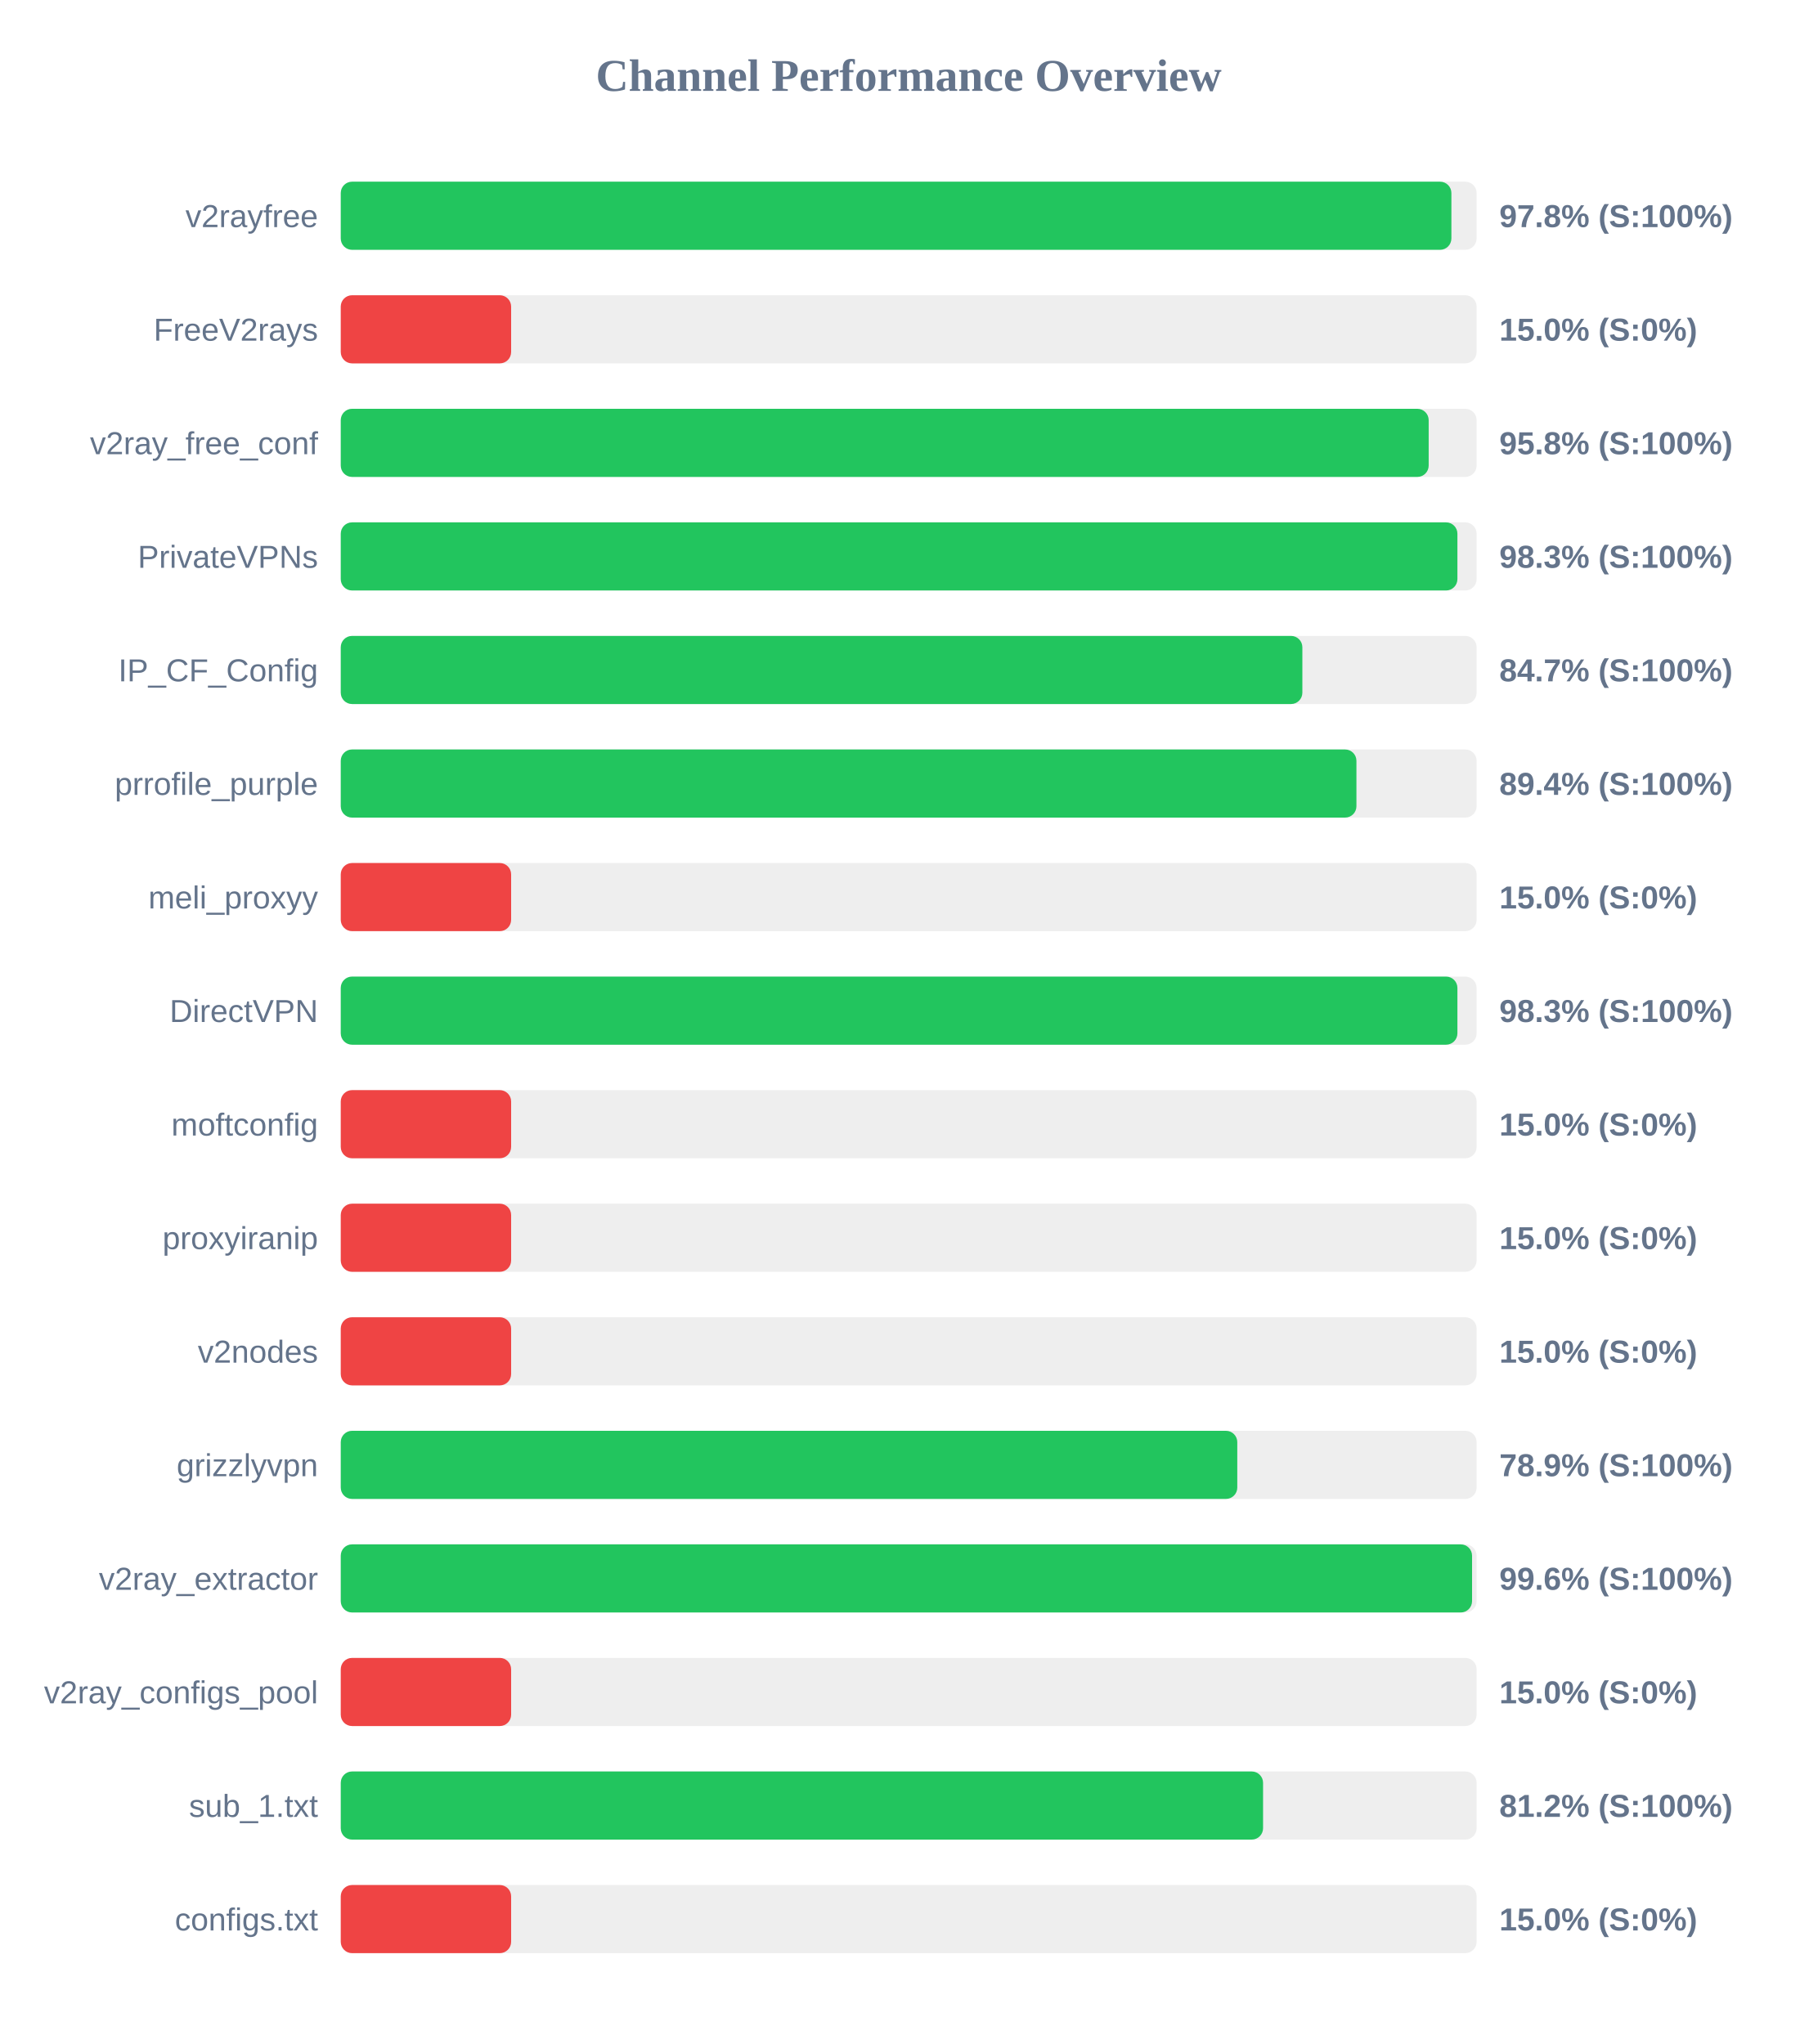
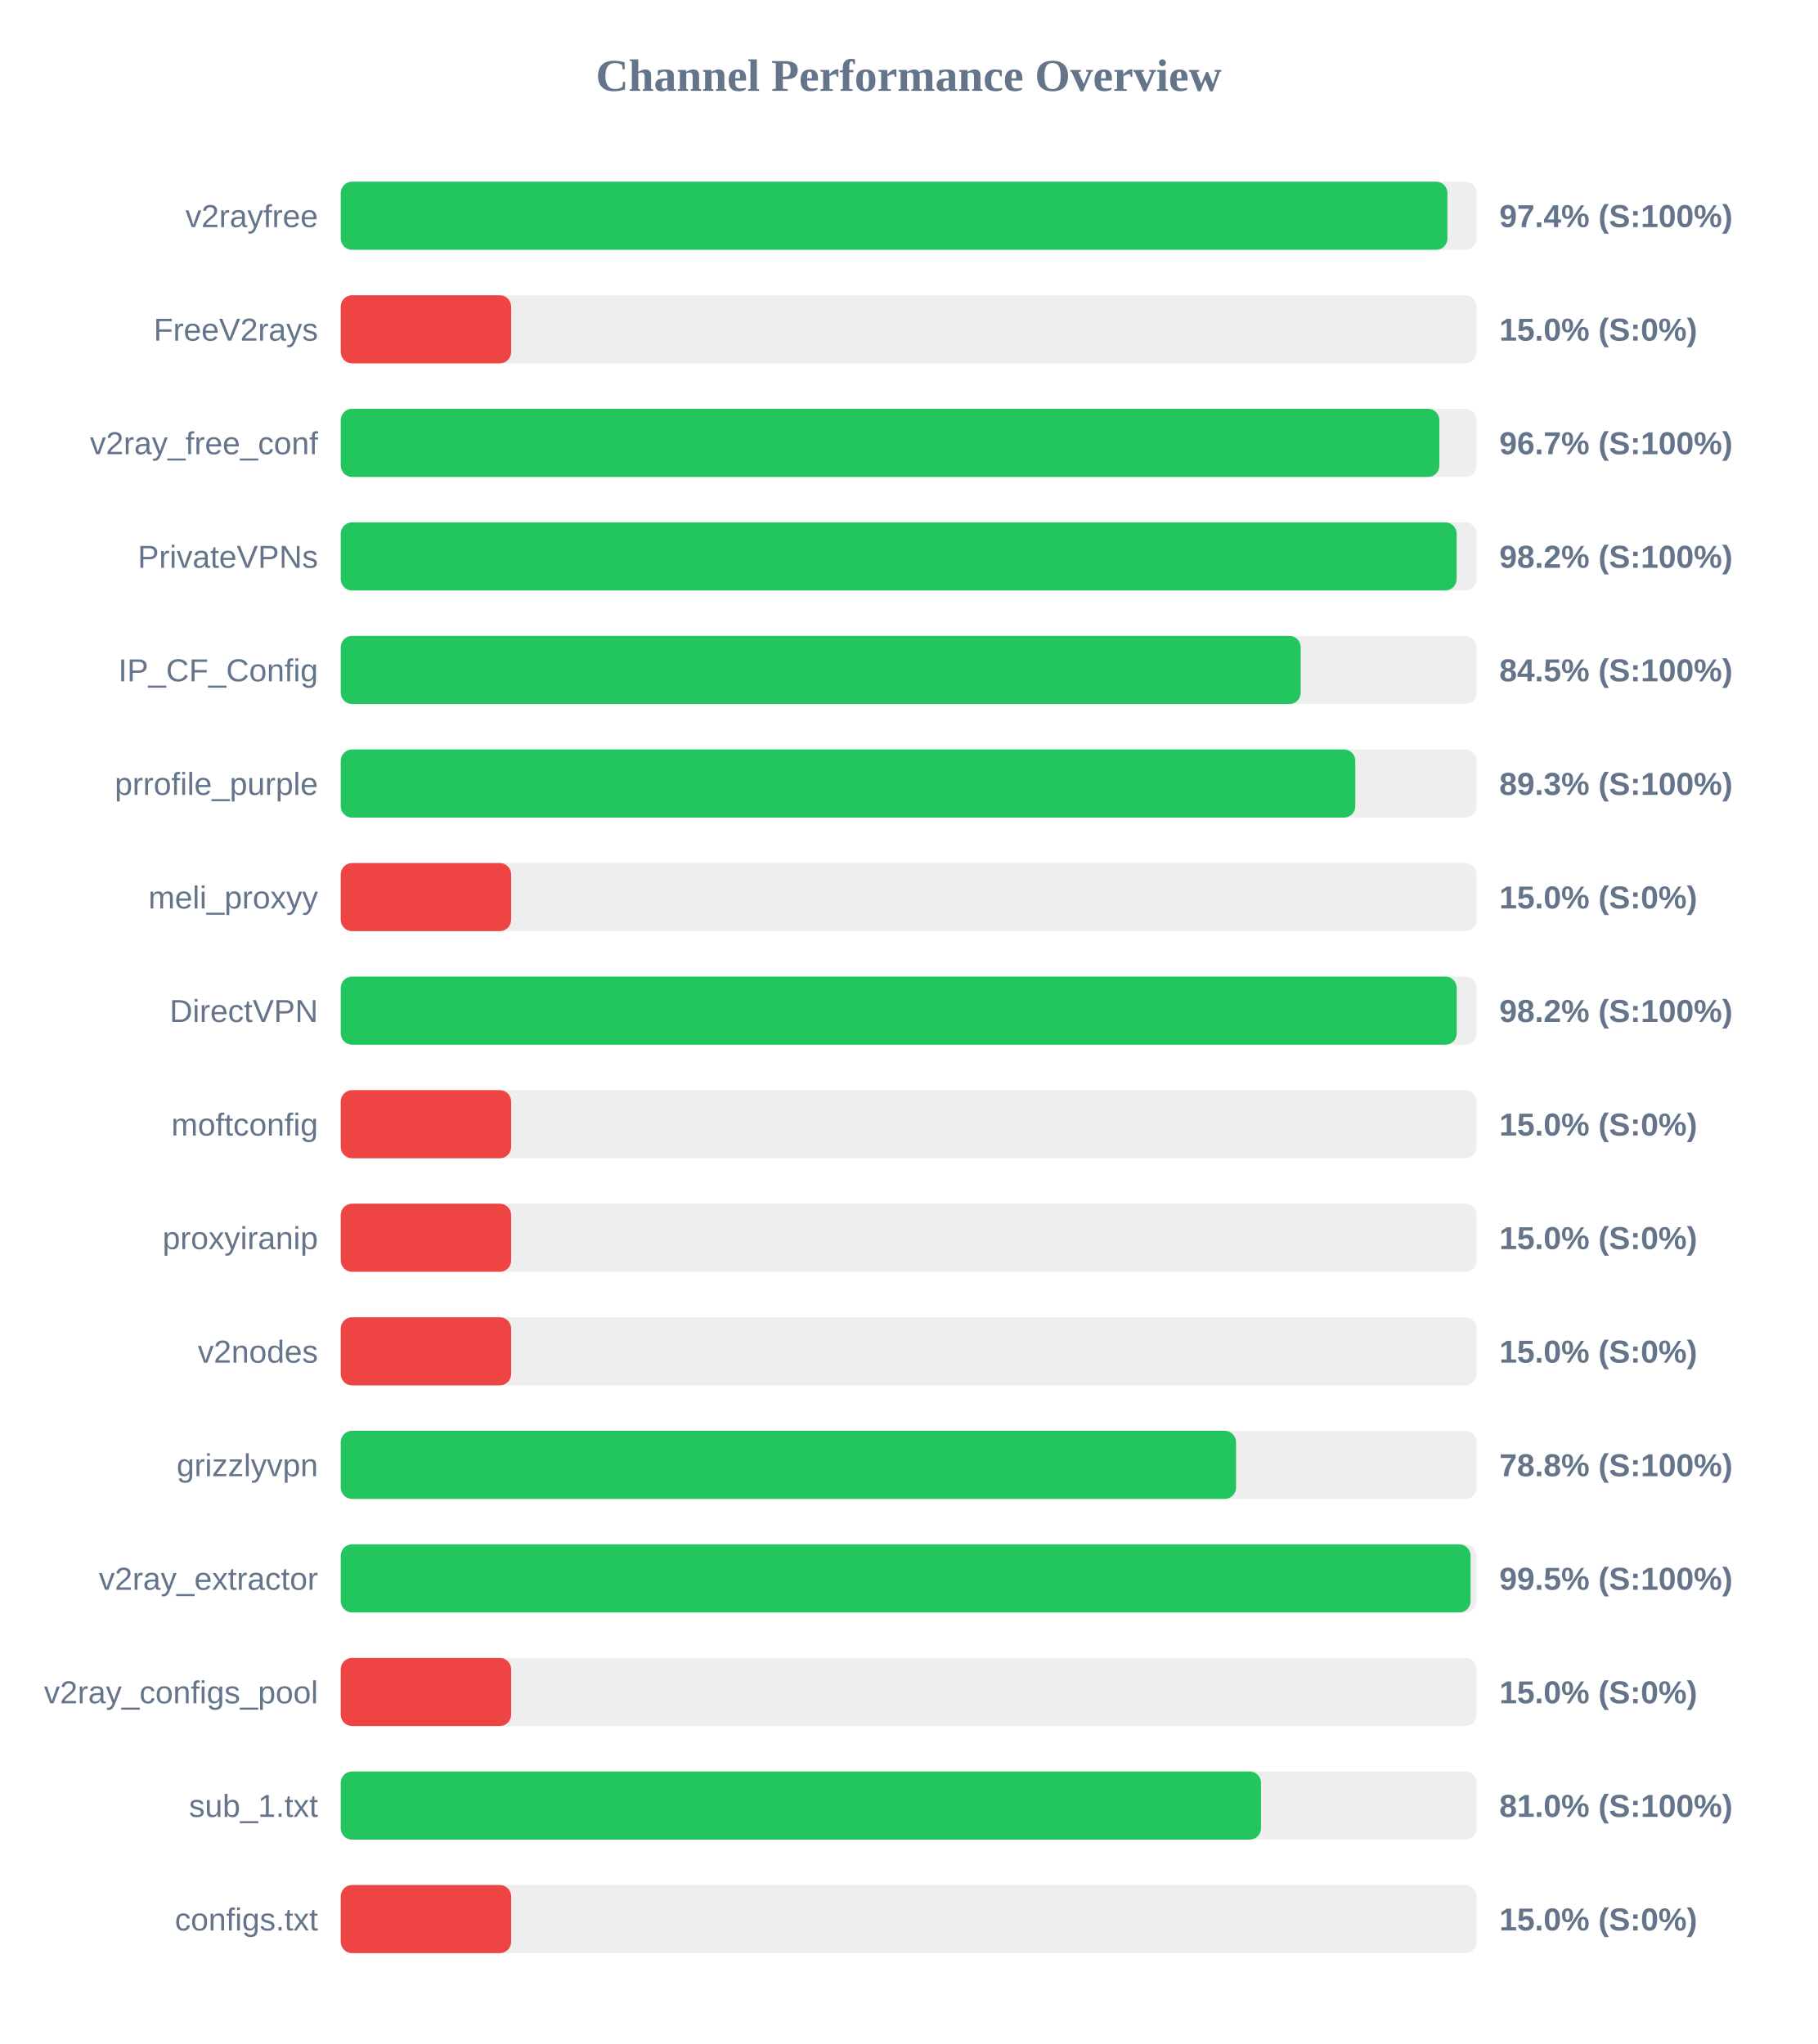
<svg xmlns="http://www.w3.org/2000/svg" width="800" height="900" version="1.1">
  <style>
        .row { font: 14px Arial; fill: #64748b; }
        .score { font: bold 14px Arial; fill: #64748b; }
    </style>
  <text x="400" y="40" text-anchor="middle" font-size="20px" font-weight="bold" fill="#64748b">Channel Performance Overview</text>
  <rect x="150" y="80" width="500" height="30" fill="#eee" rx="5" />
-   <rect x="150" y="80" width="488.9" height="30" fill="#22c55e" rx="5" />
+   <rect x="150" y="80" width="487.15" height="30" fill="#22c55e" rx="5" />
  <text x="140" y="100" text-anchor="end" class="row">v2rayfree</text>
-   <text x="660" y="100" text-anchor="start" class="score">97.8% (S:100%)</text>
+   <text x="660" y="100" text-anchor="start" class="score">97.4% (S:100%)</text>
  <rect x="150" y="130" width="500" height="30" fill="#eee" rx="5" />
  <rect x="150" y="130" width="75.0" height="30" fill="#ef4444" rx="5" />
  <text x="140" y="150" text-anchor="end" class="row">FreeV2rays</text>
  <text x="660" y="150" text-anchor="start" class="score">15.0% (S:0%)</text>
  <rect x="150" y="180" width="500" height="30" fill="#eee" rx="5" />
-   <rect x="150" y="180" width="478.9" height="30" fill="#22c55e" rx="5" />
+   <rect x="150" y="180" width="483.6" height="30" fill="#22c55e" rx="5" />
  <text x="140" y="200" text-anchor="end" class="row">v2ray_free_conf</text>
-   <text x="660" y="200" text-anchor="start" class="score">95.8% (S:100%)</text>
+   <text x="660" y="200" text-anchor="start" class="score">96.7% (S:100%)</text>
  <rect x="150" y="230" width="500" height="30" fill="#eee" rx="5" />
-   <rect x="150" y="230" width="491.55" height="30" fill="#22c55e" rx="5" />
+   <rect x="150" y="230" width="491.2" height="30" fill="#22c55e" rx="5" />
  <text x="140" y="250" text-anchor="end" class="row">PrivateVPNs</text>
-   <text x="660" y="250" text-anchor="start" class="score">98.3% (S:100%)</text>
+   <text x="660" y="250" text-anchor="start" class="score">98.2% (S:100%)</text>
  <rect x="150" y="280" width="500" height="30" fill="#eee" rx="5" />
-   <rect x="150" y="280" width="423.3" height="30" fill="#22c55e" rx="5" />
+   <rect x="150" y="280" width="422.55" height="30" fill="#22c55e" rx="5" />
  <text x="140" y="300" text-anchor="end" class="row">IP_CF_Config</text>
-   <text x="660" y="300" text-anchor="start" class="score">84.7% (S:100%)</text>
+   <text x="660" y="300" text-anchor="start" class="score">84.5% (S:100%)</text>
  <rect x="150" y="330" width="500" height="30" fill="#eee" rx="5" />
-   <rect x="150" y="330" width="447.1" height="30" fill="#22c55e" rx="5" />
+   <rect x="150" y="330" width="446.6" height="30" fill="#22c55e" rx="5" />
  <text x="140" y="350" text-anchor="end" class="row">prrofile_purple</text>
-   <text x="660" y="350" text-anchor="start" class="score">89.4% (S:100%)</text>
+   <text x="660" y="350" text-anchor="start" class="score">89.3% (S:100%)</text>
  <rect x="150" y="380" width="500" height="30" fill="#eee" rx="5" />
  <rect x="150" y="380" width="75.0" height="30" fill="#ef4444" rx="5" />
  <text x="140" y="400" text-anchor="end" class="row">meli_proxyy</text>
  <text x="660" y="400" text-anchor="start" class="score">15.0% (S:0%)</text>
  <rect x="150" y="430" width="500" height="30" fill="#eee" rx="5" />
-   <rect x="150" y="430" width="491.55" height="30" fill="#22c55e" rx="5" />
+   <rect x="150" y="430" width="491.25" height="30" fill="#22c55e" rx="5" />
  <text x="140" y="450" text-anchor="end" class="row">DirectVPN</text>
-   <text x="660" y="450" text-anchor="start" class="score">98.3% (S:100%)</text>
+   <text x="660" y="450" text-anchor="start" class="score">98.2% (S:100%)</text>
  <rect x="150" y="480" width="500" height="30" fill="#eee" rx="5" />
  <rect x="150" y="480" width="75.0" height="30" fill="#ef4444" rx="5" />
  <text x="140" y="500" text-anchor="end" class="row">moftconfig</text>
  <text x="660" y="500" text-anchor="start" class="score">15.0% (S:0%)</text>
  <rect x="150" y="530" width="500" height="30" fill="#eee" rx="5" />
  <rect x="150" y="530" width="75.0" height="30" fill="#ef4444" rx="5" />
  <text x="140" y="550" text-anchor="end" class="row">proxyiranip</text>
  <text x="660" y="550" text-anchor="start" class="score">15.0% (S:0%)</text>
  <rect x="150" y="580" width="500" height="30" fill="#eee" rx="5" />
  <rect x="150" y="580" width="75.0" height="30" fill="#ef4444" rx="5" />
  <text x="140" y="600" text-anchor="end" class="row">v2nodes</text>
  <text x="660" y="600" text-anchor="start" class="score">15.0% (S:0%)</text>
  <rect x="150" y="630" width="500" height="30" fill="#eee" rx="5" />
-   <rect x="150" y="630" width="394.65" height="30" fill="#22c55e" rx="5" />
+   <rect x="150" y="630" width="394.1" height="30" fill="#22c55e" rx="5" />
  <text x="140" y="650" text-anchor="end" class="row">grizzlyvpn</text>
-   <text x="660" y="650" text-anchor="start" class="score">78.9% (S:100%)</text>
+   <text x="660" y="650" text-anchor="start" class="score">78.8% (S:100%)</text>
  <rect x="150" y="680" width="500" height="30" fill="#eee" rx="5" />
-   <rect x="150" y="680" width="498.0" height="30" fill="#22c55e" rx="5" />
+   <rect x="150" y="680" width="497.35" height="30" fill="#22c55e" rx="5" />
  <text x="140" y="700" text-anchor="end" class="row">v2ray_extractor</text>
-   <text x="660" y="700" text-anchor="start" class="score">99.6% (S:100%)</text>
+   <text x="660" y="700" text-anchor="start" class="score">99.5% (S:100%)</text>
  <rect x="150" y="730" width="500" height="30" fill="#eee" rx="5" />
  <rect x="150" y="730" width="75.0" height="30" fill="#ef4444" rx="5" />
  <text x="140" y="750" text-anchor="end" class="row">v2ray_configs_pool</text>
  <text x="660" y="750" text-anchor="start" class="score">15.0% (S:0%)</text>
  <rect x="150" y="780" width="500" height="30" fill="#eee" rx="5" />
-   <rect x="150" y="780" width="406.0" height="30" fill="#22c55e" rx="5" />
+   <rect x="150" y="780" width="405.1" height="30" fill="#22c55e" rx="5" />
  <text x="140" y="800" text-anchor="end" class="row">sub_1.txt</text>
-   <text x="660" y="800" text-anchor="start" class="score">81.2% (S:100%)</text>
+   <text x="660" y="800" text-anchor="start" class="score">81.0% (S:100%)</text>
  <rect x="150" y="830" width="500" height="30" fill="#eee" rx="5" />
  <rect x="150" y="830" width="75.0" height="30" fill="#ef4444" rx="5" />
  <text x="140" y="850" text-anchor="end" class="row">configs.txt</text>
  <text x="660" y="850" text-anchor="start" class="score">15.0% (S:0%)</text>
</svg>
